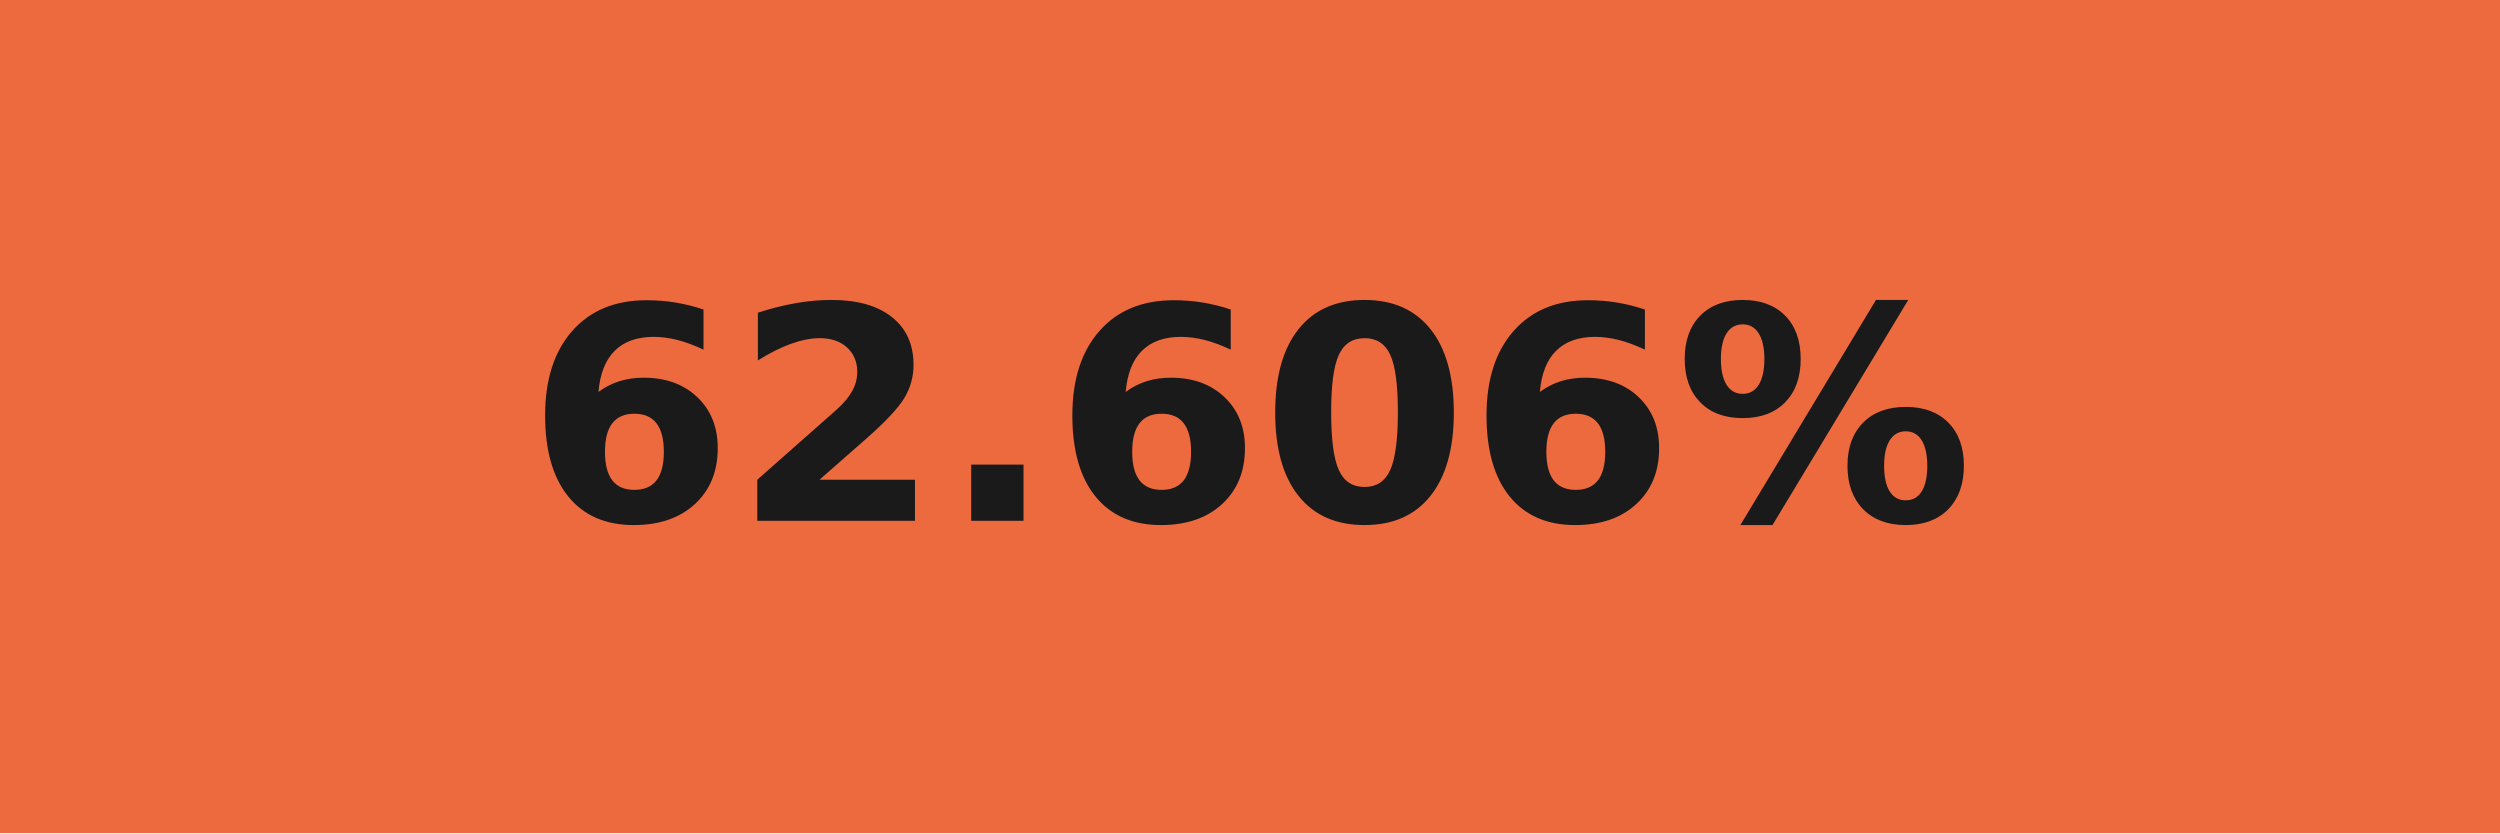
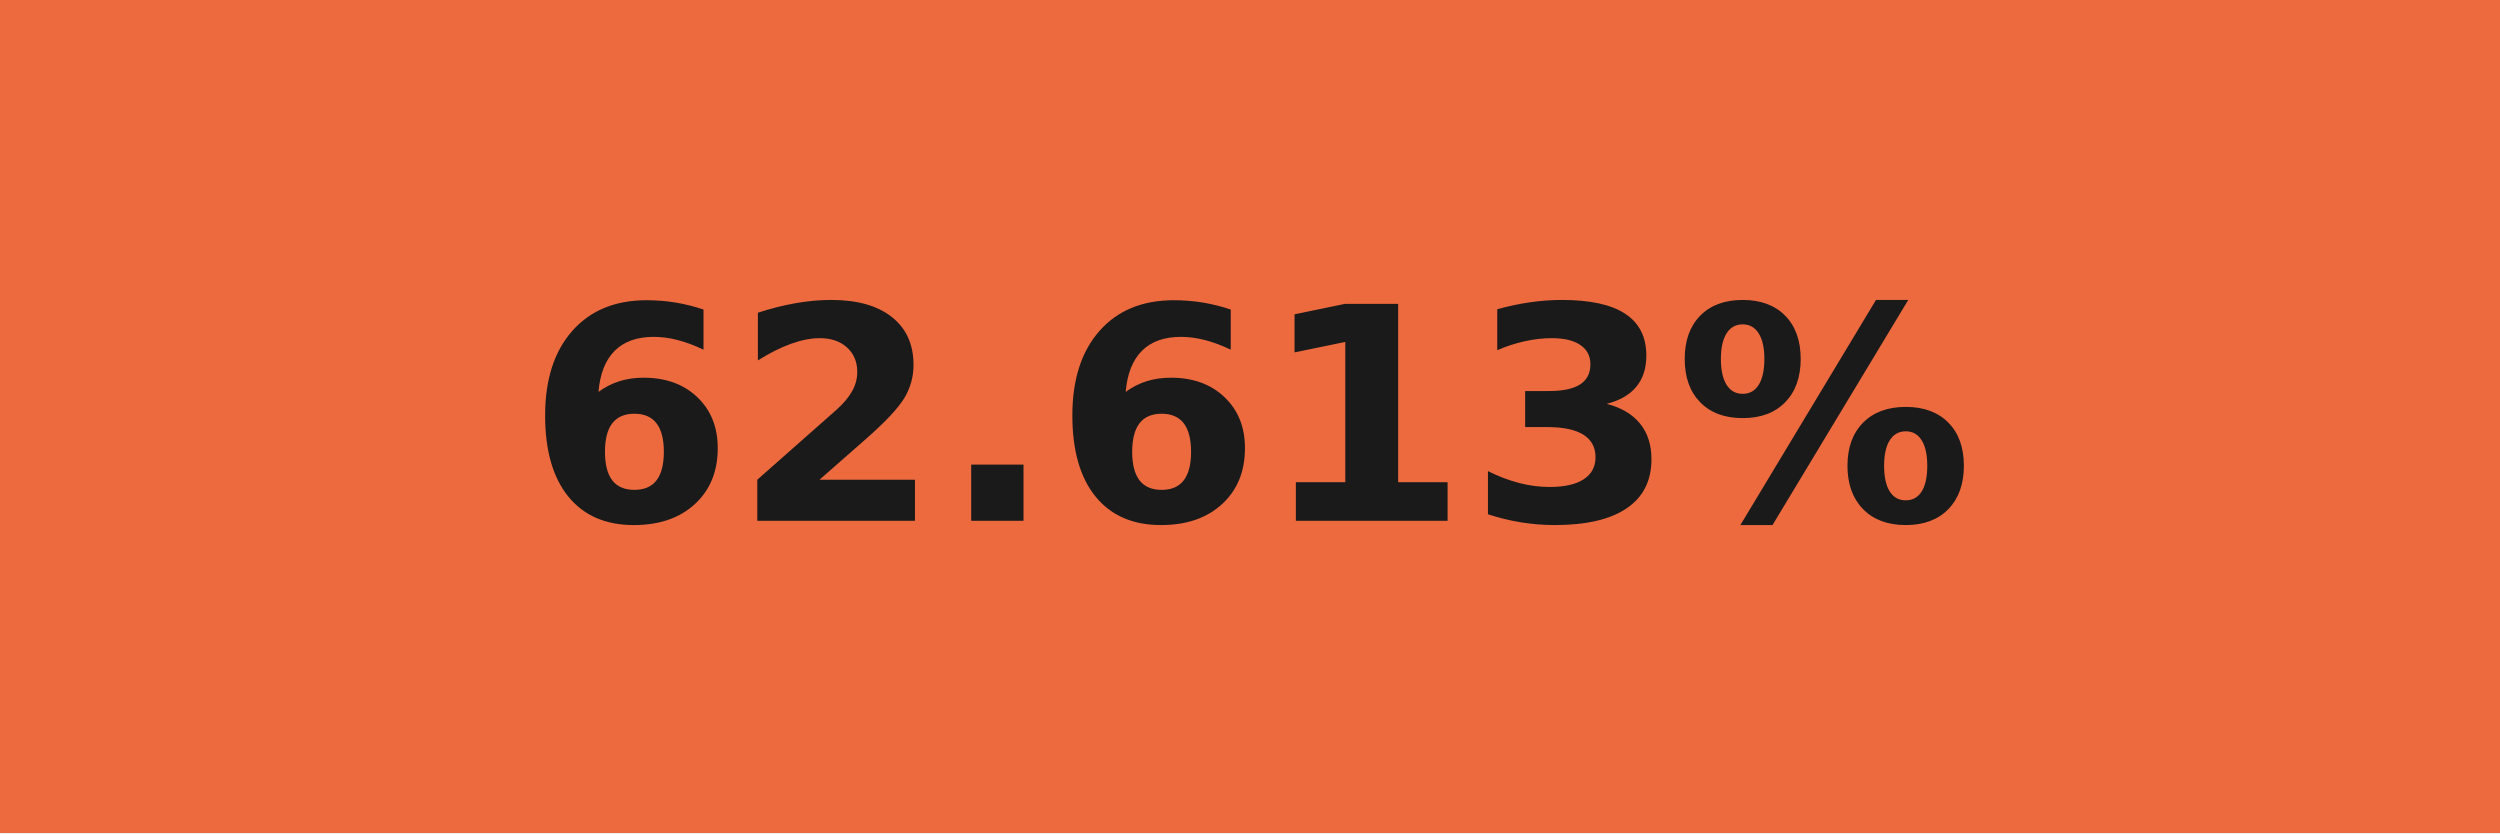
- <svg xmlns="http://www.w3.org/2000/svg" width="84" height="28" role="img" aria-label="62.606%">
+ <svg xmlns="http://www.w3.org/2000/svg" width="84" height="28" role="img" aria-label="62.613%">
  <g shape-rendering="crispEdges">
    <rect width="84" height="28" fill="#ed6a3f" />
  </g>
  <g fill="#fff" text-anchor="middle" font-family="Verdana,Geneva,DejaVu Sans,sans-serif" text-rendering="geometricPrecision" font-size="100">
-     <text transform="scale(.1)" x="420" y="175" textLength="597.5" fill="#1a1a1a" font-weight="bold">62.606%</text>
+     <text transform="scale(.1)" x="420" y="175" textLength="597.5" fill="#1a1a1a" font-weight="bold">62.613%</text>
  </g>
</svg>
